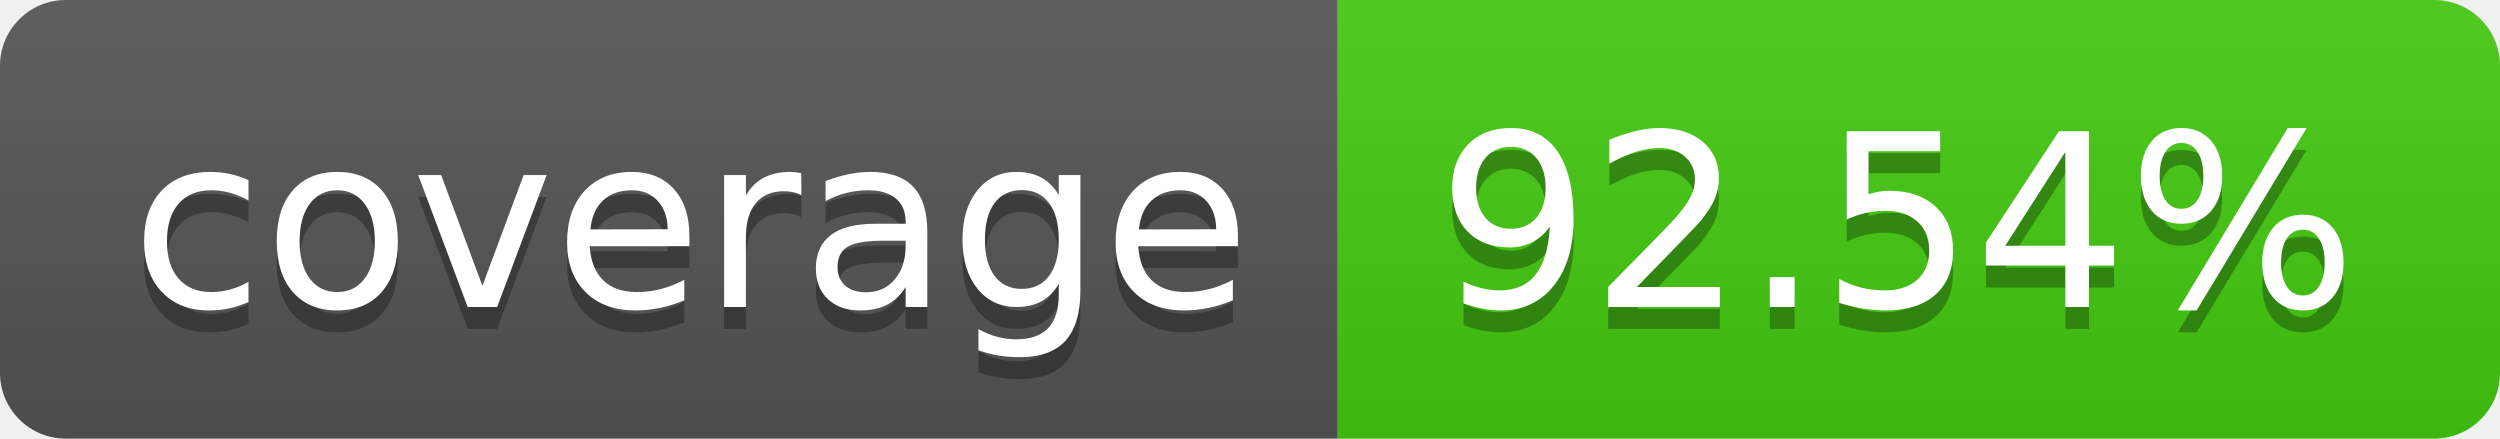
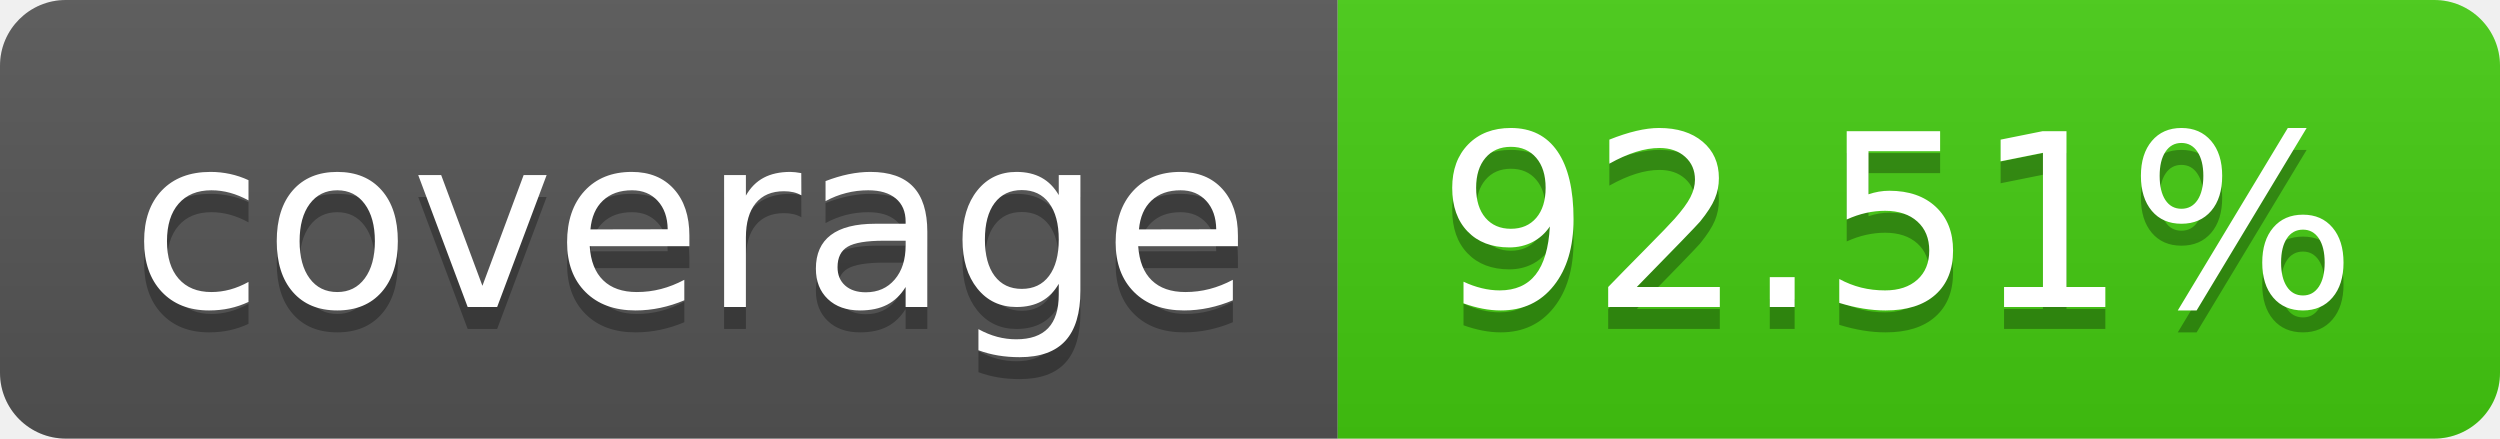
- <svg xmlns="http://www.w3.org/2000/svg" width="114" height="20" role="img" aria-label="coverage: 92.54%">
+ <svg xmlns="http://www.w3.org/2000/svg" width="114" height="20" role="img" aria-label="coverage: 92.51%">
  <linearGradient id="s" x2="0" y2="100%">
    <stop offset="0" stop-color="#bbb" stop-opacity=".1" />
    <stop offset="1" stop-opacity=".1" />
  </linearGradient>
  <clipPath id="r">
    <rect width="114" height="20" rx="3" fill="#fff" />
  </clipPath>
  <g clip-path="url(#r)">
    <rect width="61" height="20" fill="#555" />
    <rect x="61" width="53" height="20" fill="#4c1" />
    <rect width="114" height="20" fill="url(#s)" />
  </g>
  <g fill="#fff" text-anchor="middle" font-family="Verdana,Geneva,DejaVu Sans,sans-serif" text-rendering="geometricPrecision" font-size="110">
    <text aria-hidden="true" x="315" y="150" fill="#010101" fill-opacity=".3" transform="scale(.1)" textLength="510">coverage</text>
    <text x="315" y="140" transform="scale(.1)" fill="#fff" textLength="510">coverage</text>
-     <text aria-hidden="true" x="865" y="150" fill="#010101" fill-opacity=".3" transform="scale(.1)" textLength="430">92.54%</text>
-     <text x="865" y="140" transform="scale(.1)" fill="#fff" textLength="430">92.54%</text>
+     <text aria-hidden="true" x="865" y="150" fill="#010101" fill-opacity=".3" transform="scale(.1)" textLength="430">92.51%</text>
+     <text x="865" y="140" transform="scale(.1)" fill="#fff" textLength="430">92.51%</text>
  </g>
</svg>
